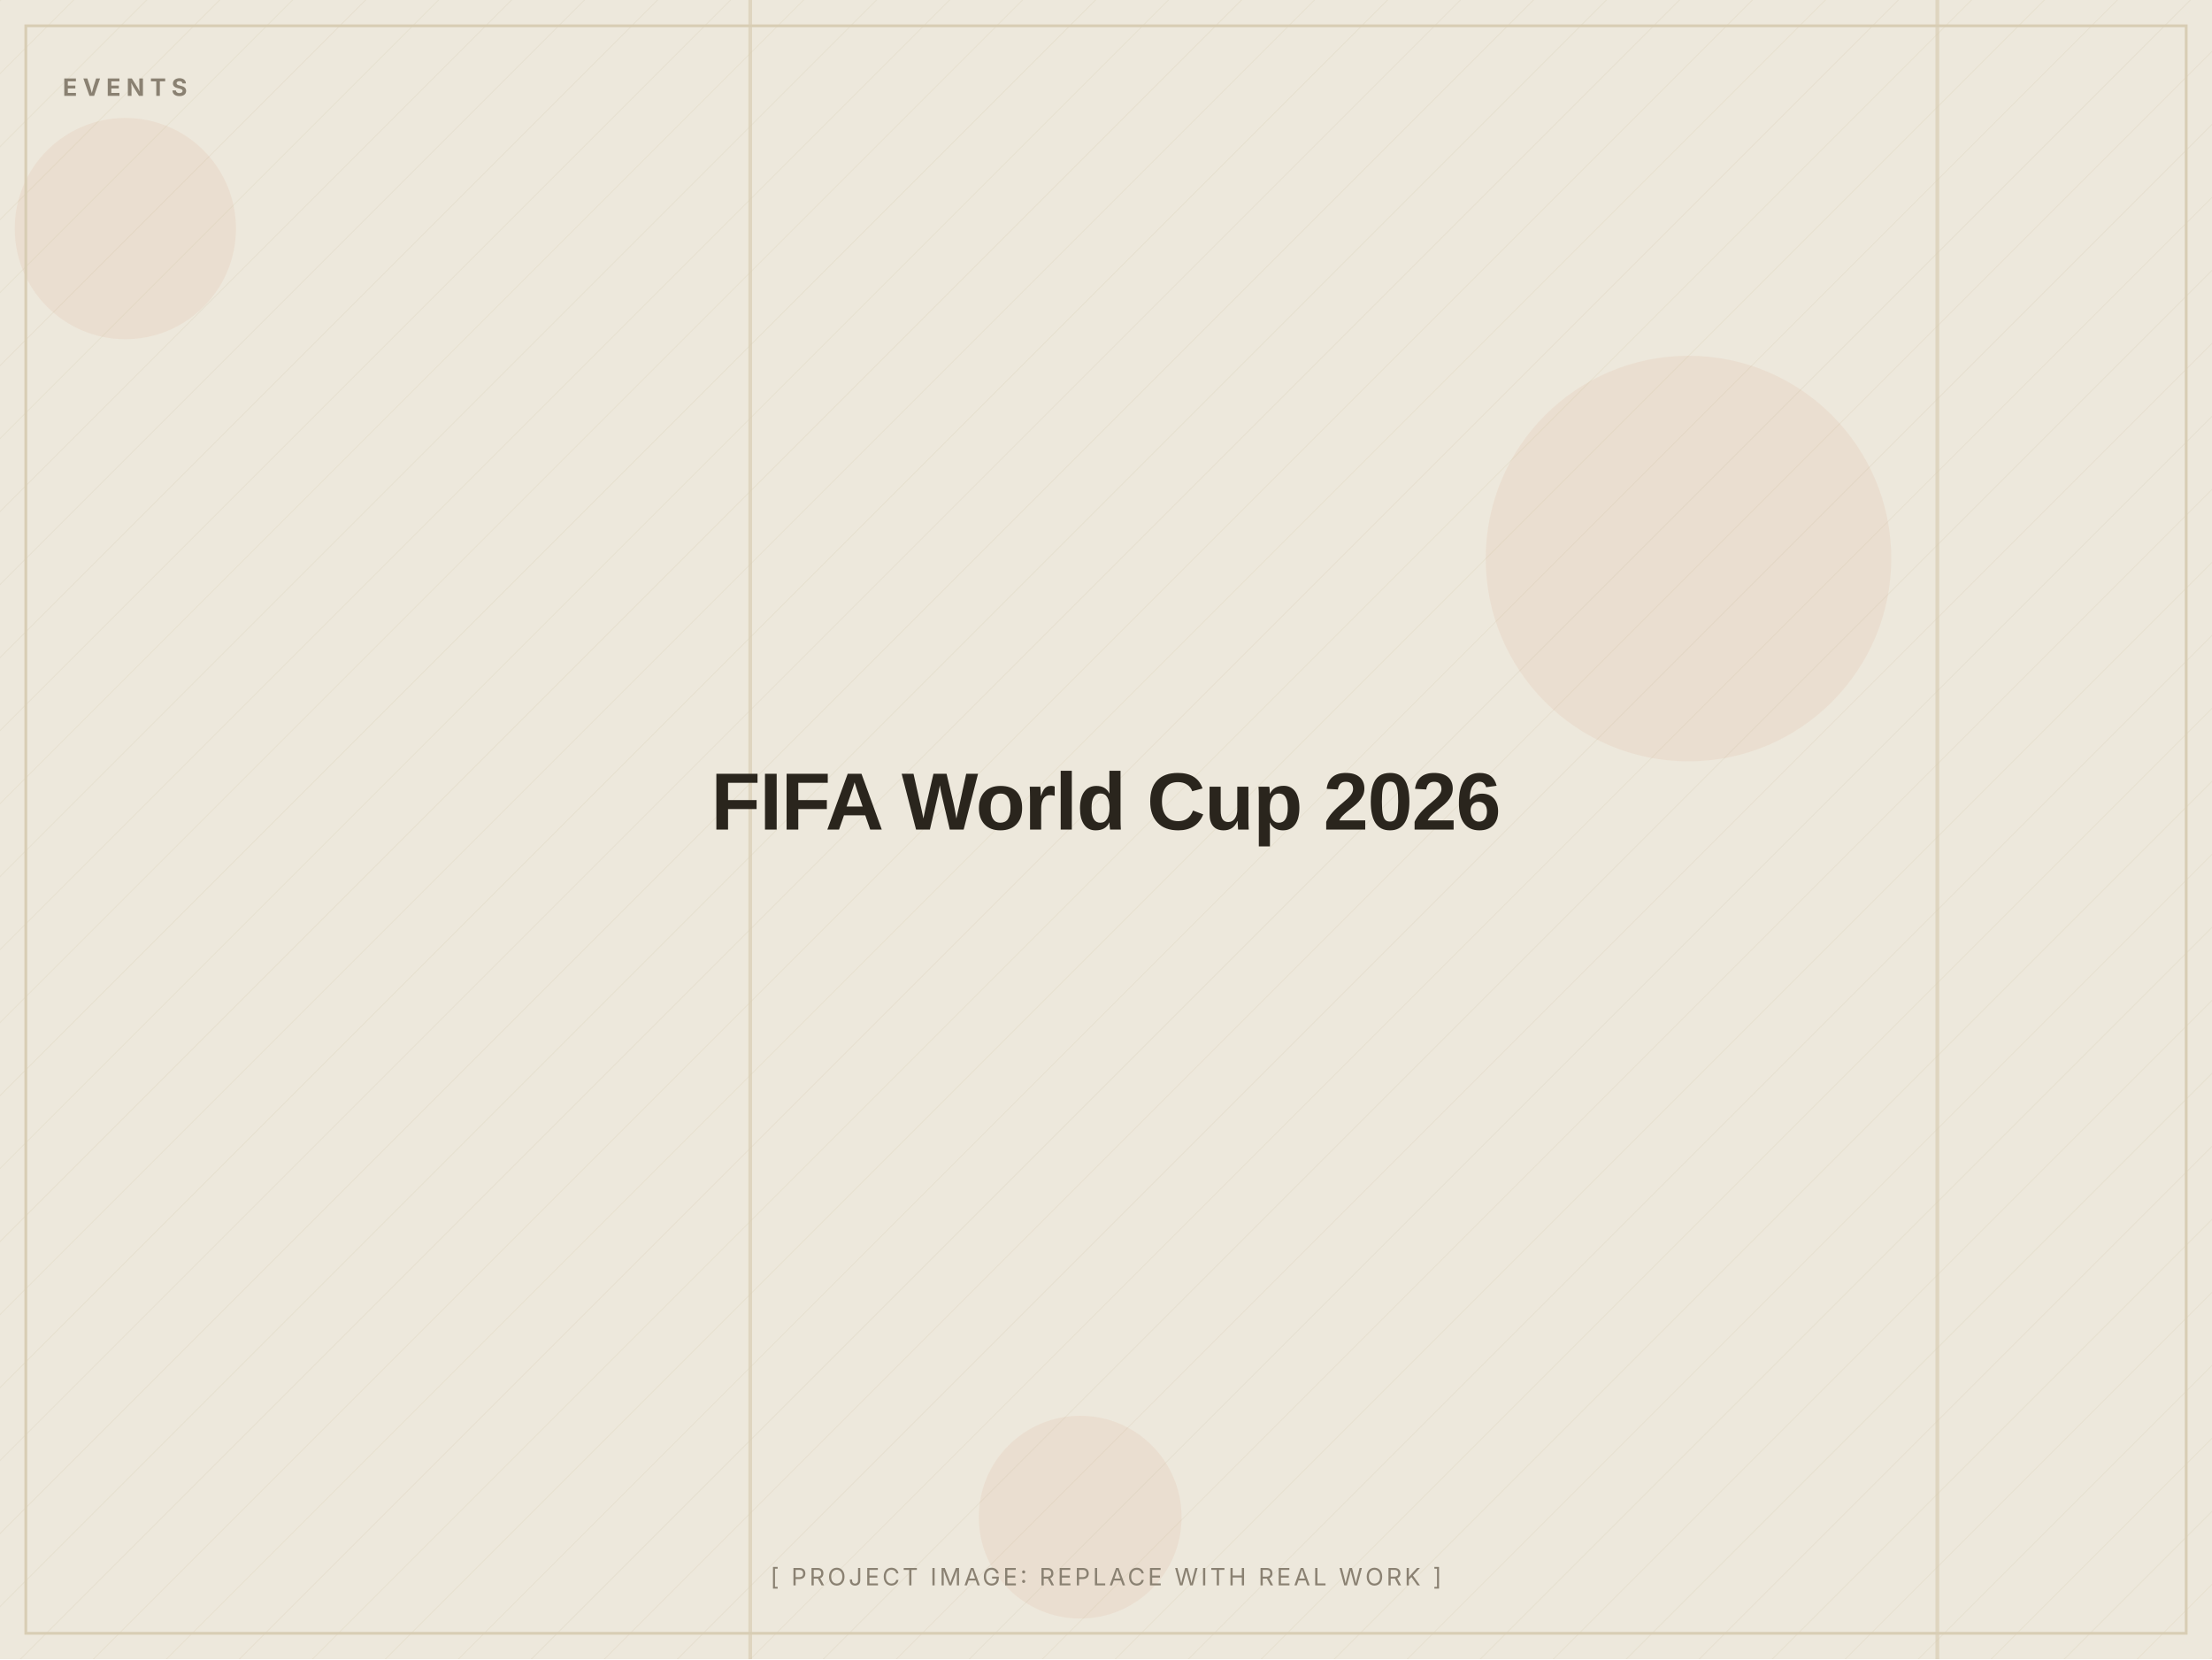
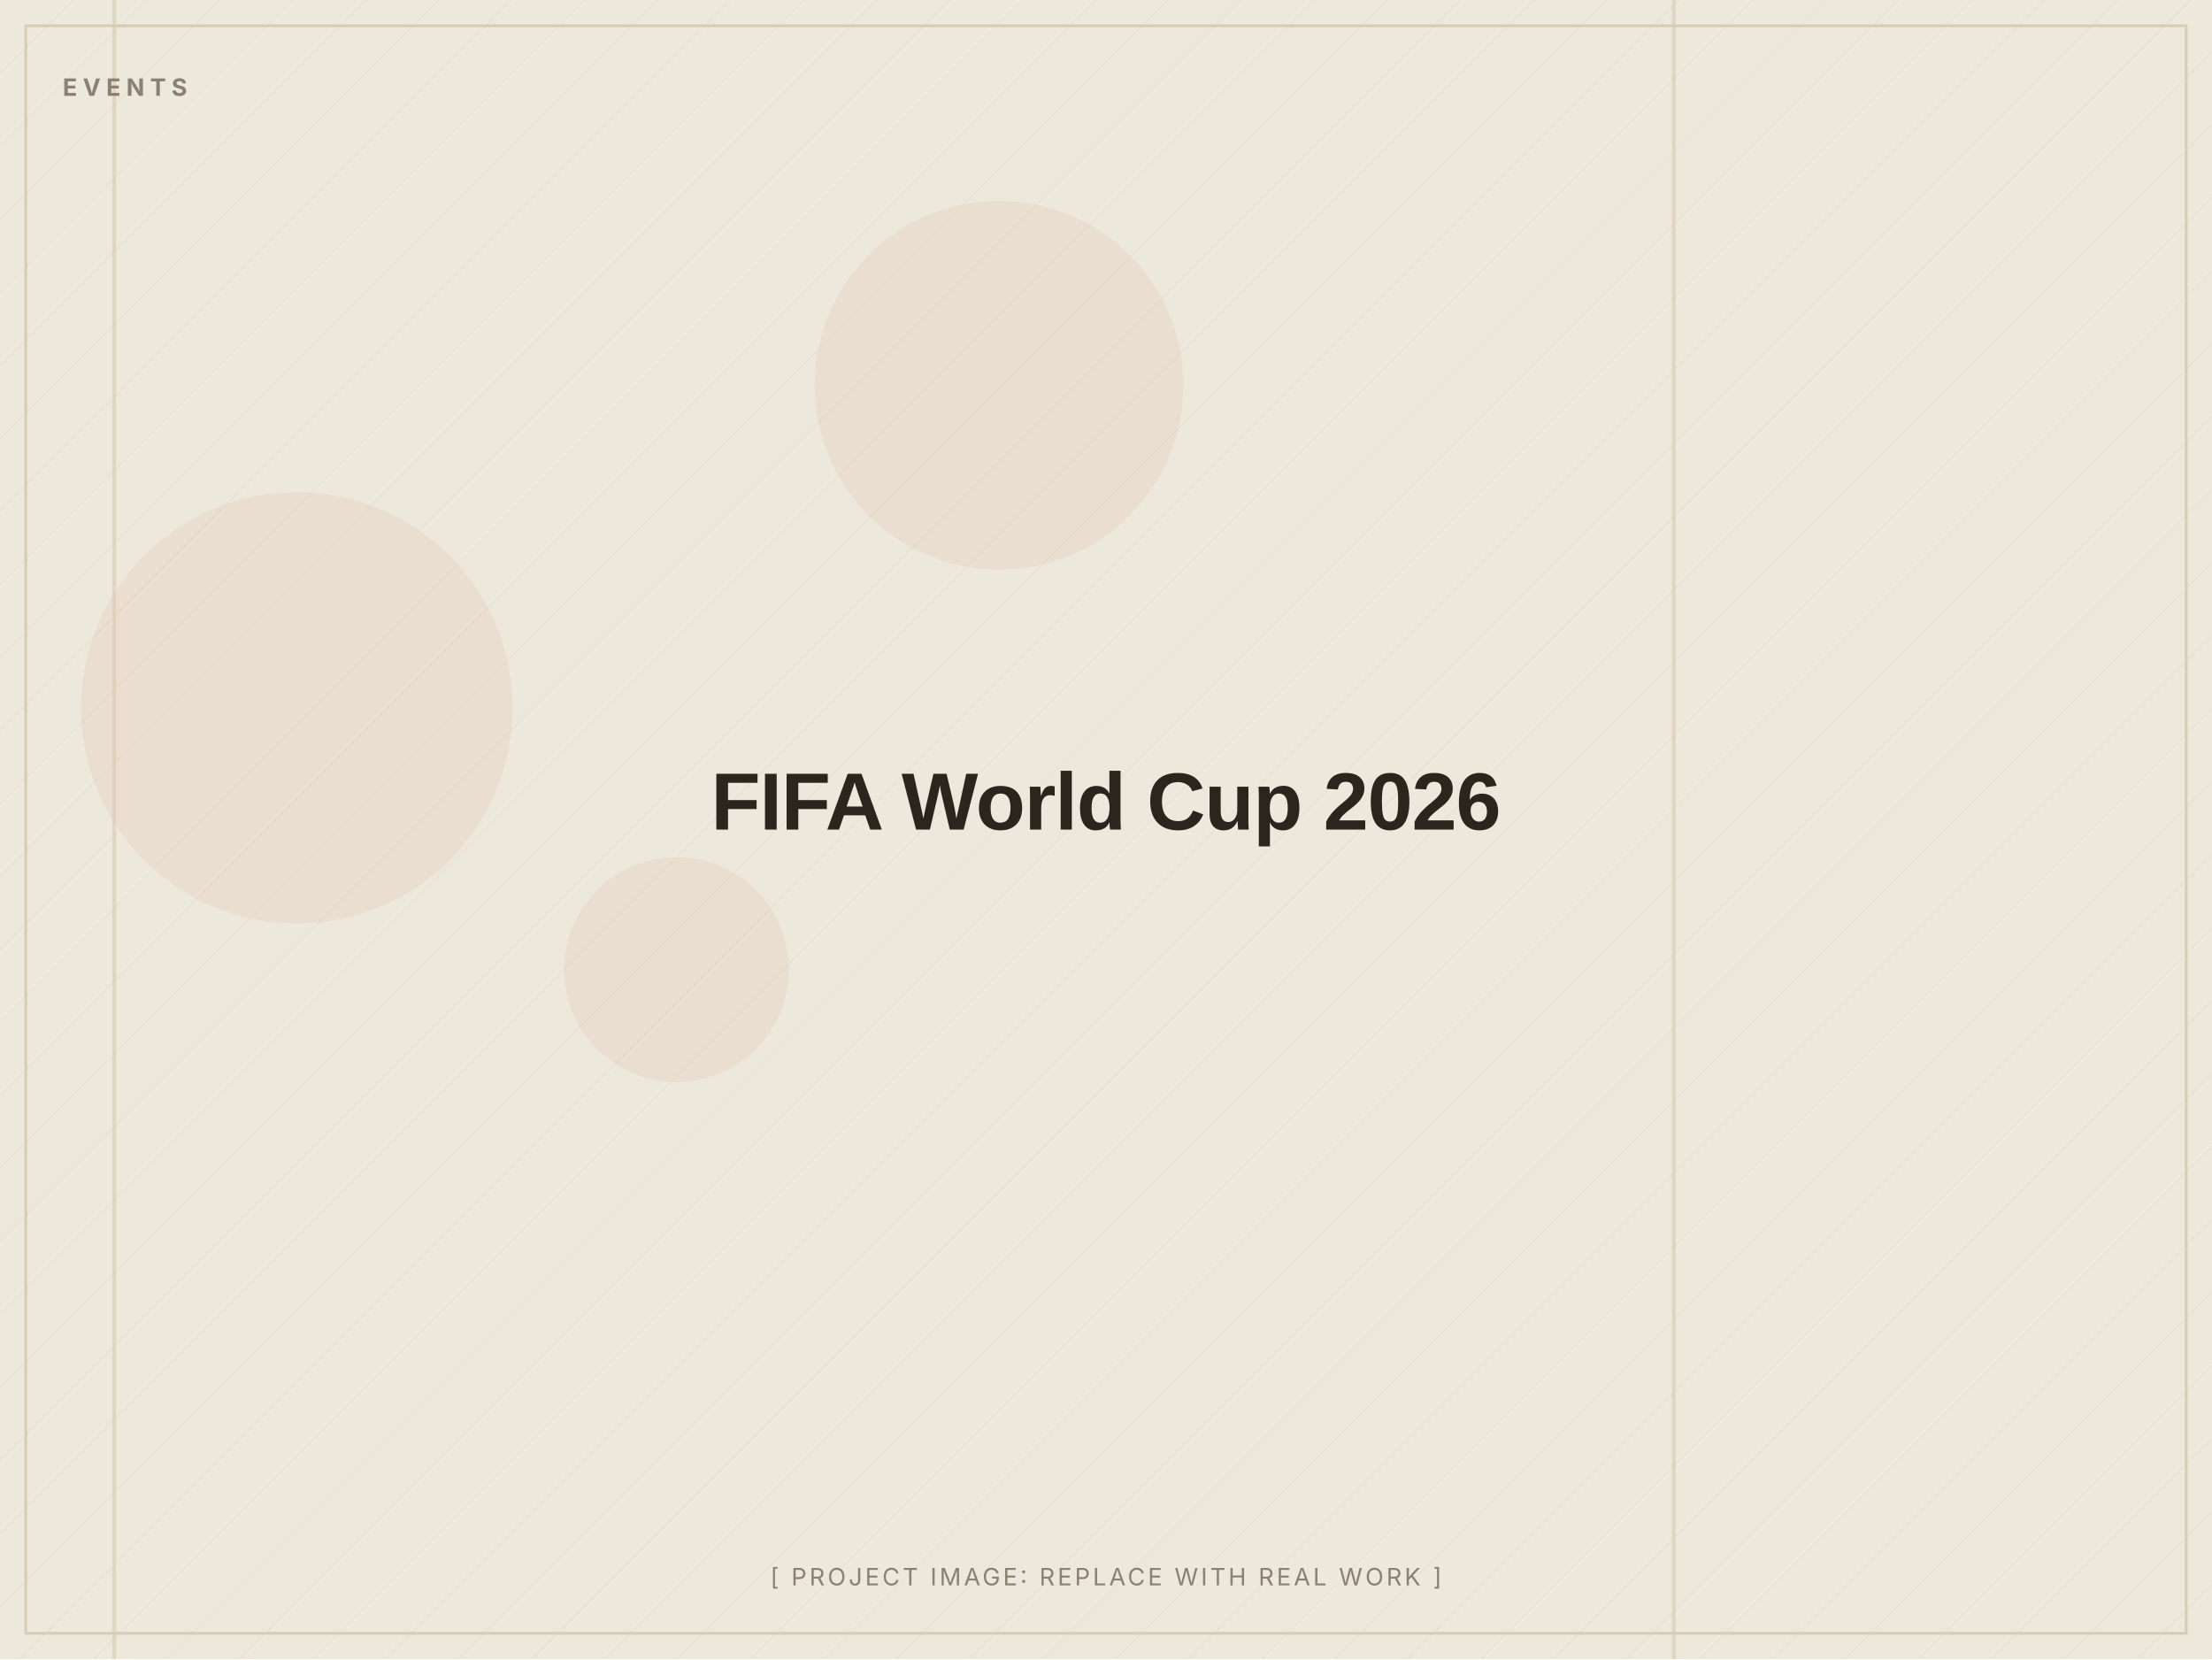
<svg xmlns="http://www.w3.org/2000/svg" width="1200" height="900" viewBox="0 0 1200 900" role="img" aria-label="FIFA World Cup 2026 (placeholder image)">
  <defs>
    <pattern id="d" width="28" height="28" patternUnits="userSpaceOnUse" patternTransform="rotate(45)">
      <line x1="0" y1="0" x2="0" y2="28" stroke="#D8CDB4" stroke-width="1" opacity="0.5" />
    </pattern>
  </defs>
  <rect width="1200" height="900" fill="#EDE8DC" />
  <rect width="1200" height="900" fill="url(#d)" opacity="0.55" />
-   <circle cx="68" cy="124" r="60" fill="#C2410C" opacity="0.06" />
-   <circle cx="916" cy="303" r="110" fill="#C2410C" opacity="0.06" />
-   <circle cx="586" cy="823" r="55" fill="#C2410C" opacity="0.06" />
-   <rect x="406" y="0" width="2" height="900" fill="#D8CDB4" opacity="0.7" />
-   <rect x="1050" y="0" width="2" height="900" fill="#D8CDB4" opacity="0.7" />
+   <circle cx="161" cy="384" r="117" fill="#C2410C" opacity="0.06" />
+   <circle cx="542" cy="209" r="100" fill="#C2410C" opacity="0.06" />
+   <circle cx="367" cy="526" r="61" fill="#C2410C" opacity="0.06" />
+   <rect x="907" y="0" width="2" height="900" fill="#D8CDB4" opacity="0.7" />
+   <rect x="61" y="0" width="2" height="900" fill="#D8CDB4" opacity="0.7" />
  <rect x="14" y="14" width="1172" height="872" fill="none" stroke="#D8CDB4" stroke-width="1.5" />
  <text x="34" y="52" font-family="Inter, Arial, sans-serif" font-weight="700" font-size="13" letter-spacing="3" fill="#8A8172">EVENTS</text>
  <text x="600.0" y="450.0" text-anchor="middle" font-family="Archivo, Arial, sans-serif" font-weight="800" font-size="44" letter-spacing="-0.5" fill="#2A251D">FIFA World Cup 2026</text>
  <text x="600.0" y="860" text-anchor="middle" font-family="Inter, Arial, sans-serif" font-size="13" letter-spacing="1.5" fill="#8A8172">[ PROJECT IMAGE: REPLACE WITH REAL WORK ]</text>
</svg>
